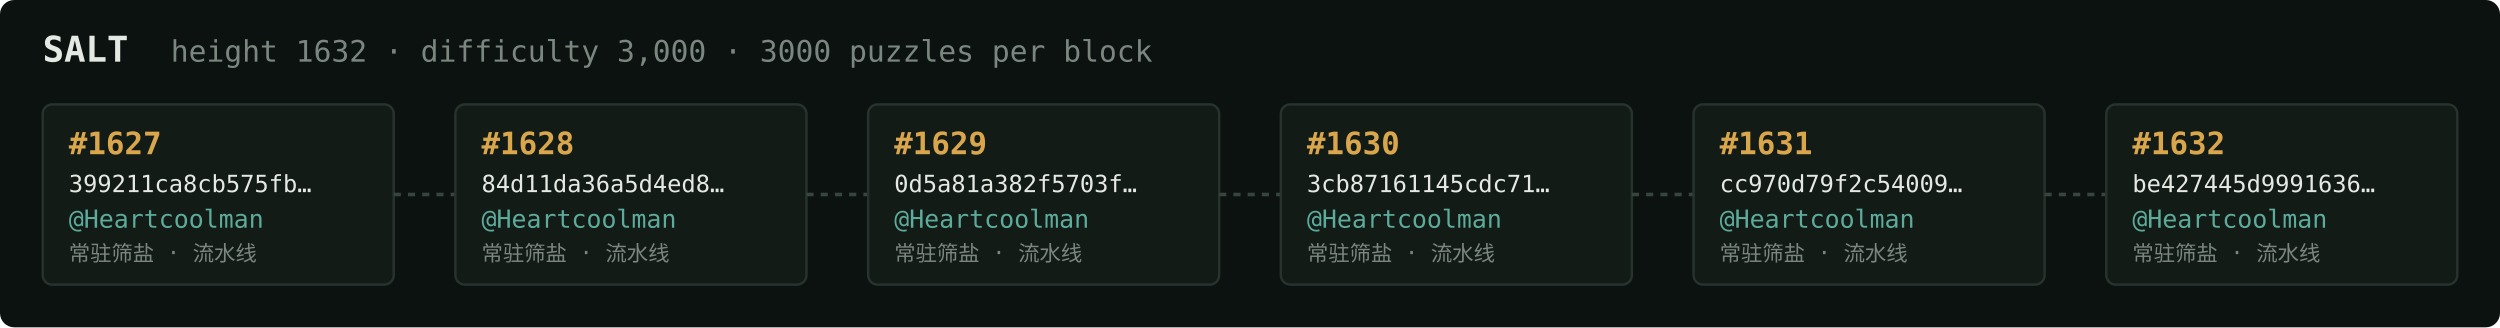
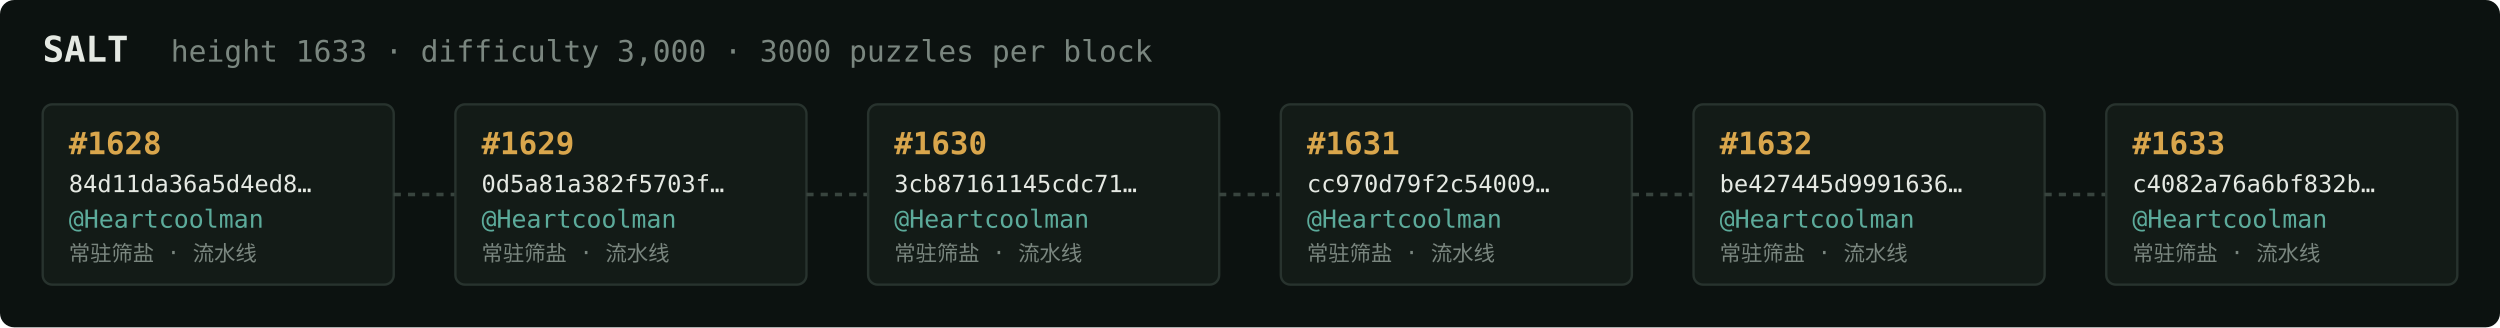
<svg xmlns="http://www.w3.org/2000/svg" width="1054" height="138" viewBox="0 0 1054 138" font-family="ui-monospace,SFMono-Regular,Menlo,monospace">
  <rect fill="#0c1210" width="1054" height="138" rx="6" />
  <text x="18" y="26" fill="#e5e9e3" font-size="15" font-weight="700">SALT</text>
-   <text x="72" y="26" fill="#7a867f" font-size="12.5">height 1632 · difficulty 3,000 · 3000 puzzles per block</text>
+   <text x="72" y="26" fill="#7a867f" font-size="12.5">height 1633 · difficulty 3,000 · 3000 puzzles per block</text>
  <rect x="18" y="44" width="148" height="76" rx="4" fill="#131b17" stroke="#28332e" stroke-width="1" />
-   <text x="29" y="65" fill="#d9a64c" font-size="13" font-weight="700">#1627</text>
-   <text x="29" y="81" fill="#e5e9e3" font-size="10">399211ca8cb575fb…</text>
+   <text x="29" y="65" fill="#d9a64c" font-size="13" font-weight="700">#1628</text>
+   <text x="29" y="81" fill="#e5e9e3" font-size="10">84d11da36a5d4ed8…</text>
  <text x="29" y="96" fill="#5cab9b" font-size="10.5">@Heartcoolman</text>
  <text x="29" y="110" fill="#7a867f" font-size="9">常驻筛盐 · 流水线</text>
  <line x1="166" y1="82.0" x2="192" y2="82.0" stroke="#38443e" stroke-width="1.5" stroke-dasharray="3 3" />
  <rect x="192" y="44" width="148" height="76" rx="4" fill="#131b17" stroke="#28332e" stroke-width="1" />
-   <text x="203" y="65" fill="#d9a64c" font-size="13" font-weight="700">#1628</text>
-   <text x="203" y="81" fill="#e5e9e3" font-size="10">84d11da36a5d4ed8…</text>
+   <text x="203" y="65" fill="#d9a64c" font-size="13" font-weight="700">#1629</text>
+   <text x="203" y="81" fill="#e5e9e3" font-size="10">0d5a81a382f5703f…</text>
  <text x="203" y="96" fill="#5cab9b" font-size="10.5">@Heartcoolman</text>
  <text x="203" y="110" fill="#7a867f" font-size="9">常驻筛盐 · 流水线</text>
  <line x1="340" y1="82.0" x2="366" y2="82.0" stroke="#38443e" stroke-width="1.5" stroke-dasharray="3 3" />
  <rect x="366" y="44" width="148" height="76" rx="4" fill="#131b17" stroke="#28332e" stroke-width="1" />
-   <text x="377" y="65" fill="#d9a64c" font-size="13" font-weight="700">#1629</text>
-   <text x="377" y="81" fill="#e5e9e3" font-size="10">0d5a81a382f5703f…</text>
+   <text x="377" y="65" fill="#d9a64c" font-size="13" font-weight="700">#1630</text>
+   <text x="377" y="81" fill="#e5e9e3" font-size="10">3cb87161145cdc71…</text>
  <text x="377" y="96" fill="#5cab9b" font-size="10.5">@Heartcoolman</text>
  <text x="377" y="110" fill="#7a867f" font-size="9">常驻筛盐 · 流水线</text>
  <line x1="514" y1="82.0" x2="540" y2="82.0" stroke="#38443e" stroke-width="1.5" stroke-dasharray="3 3" />
  <rect x="540" y="44" width="148" height="76" rx="4" fill="#131b17" stroke="#28332e" stroke-width="1" />
-   <text x="551" y="65" fill="#d9a64c" font-size="13" font-weight="700">#1630</text>
-   <text x="551" y="81" fill="#e5e9e3" font-size="10">3cb87161145cdc71…</text>
+   <text x="551" y="65" fill="#d9a64c" font-size="13" font-weight="700">#1631</text>
+   <text x="551" y="81" fill="#e5e9e3" font-size="10">cc970d79f2c54009…</text>
  <text x="551" y="96" fill="#5cab9b" font-size="10.5">@Heartcoolman</text>
  <text x="551" y="110" fill="#7a867f" font-size="9">常驻筛盐 · 流水线</text>
  <line x1="688" y1="82.0" x2="714" y2="82.0" stroke="#38443e" stroke-width="1.5" stroke-dasharray="3 3" />
  <rect x="714" y="44" width="148" height="76" rx="4" fill="#131b17" stroke="#28332e" stroke-width="1" />
-   <text x="725" y="65" fill="#d9a64c" font-size="13" font-weight="700">#1631</text>
-   <text x="725" y="81" fill="#e5e9e3" font-size="10">cc970d79f2c54009…</text>
+   <text x="725" y="65" fill="#d9a64c" font-size="13" font-weight="700">#1632</text>
+   <text x="725" y="81" fill="#e5e9e3" font-size="10">be427445d9991636…</text>
  <text x="725" y="96" fill="#5cab9b" font-size="10.5">@Heartcoolman</text>
  <text x="725" y="110" fill="#7a867f" font-size="9">常驻筛盐 · 流水线</text>
  <line x1="862" y1="82.0" x2="888" y2="82.0" stroke="#38443e" stroke-width="1.5" stroke-dasharray="3 3" />
  <rect x="888" y="44" width="148" height="76" rx="4" fill="#131b17" stroke="#28332e" stroke-width="1" />
-   <text x="899" y="65" fill="#d9a64c" font-size="13" font-weight="700">#1632</text>
-   <text x="899" y="81" fill="#e5e9e3" font-size="10">be427445d9991636…</text>
+   <text x="899" y="65" fill="#d9a64c" font-size="13" font-weight="700">#1633</text>
+   <text x="899" y="81" fill="#e5e9e3" font-size="10">c4082a76a6bf832b…</text>
  <text x="899" y="96" fill="#5cab9b" font-size="10.5">@Heartcoolman</text>
  <text x="899" y="110" fill="#7a867f" font-size="9">常驻筛盐 · 流水线</text>
</svg>
